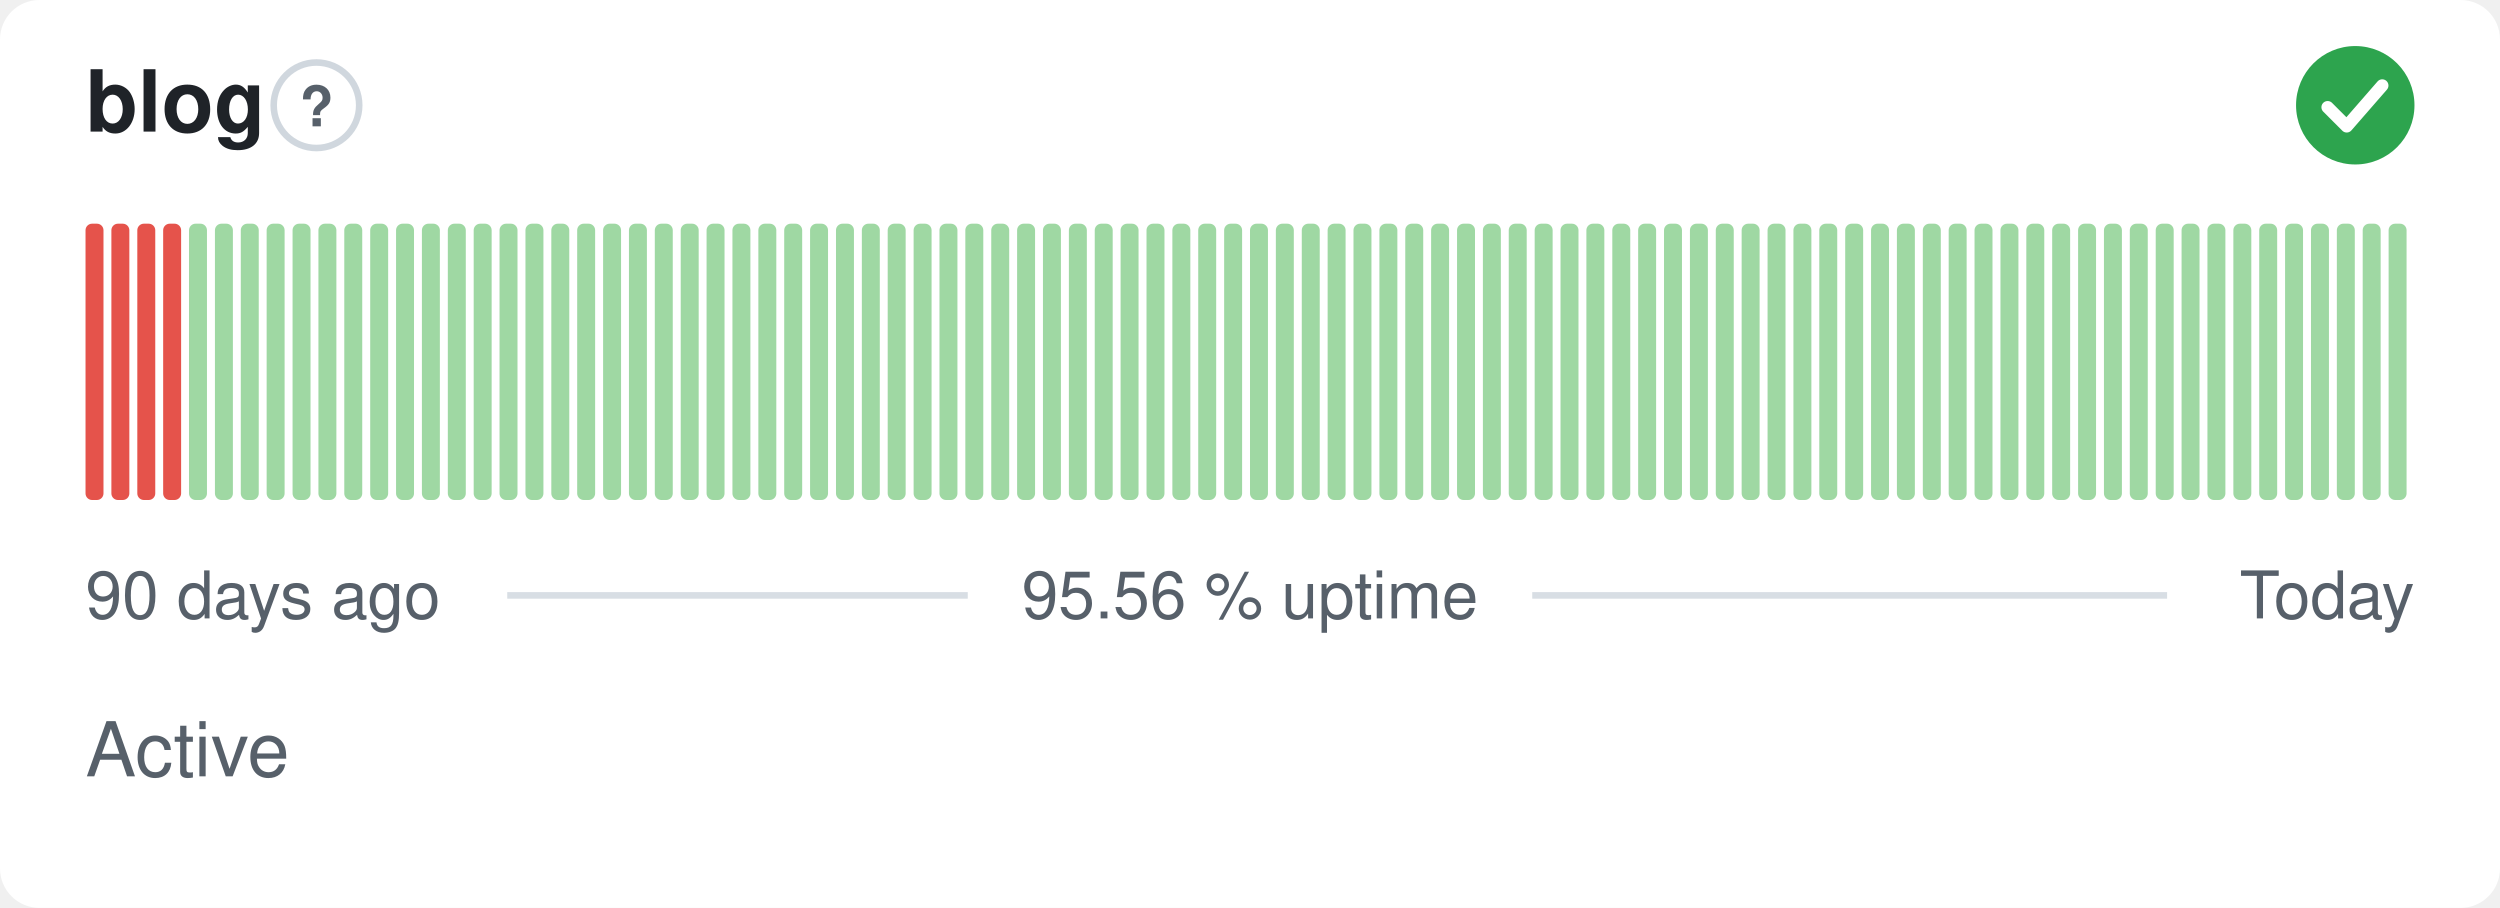
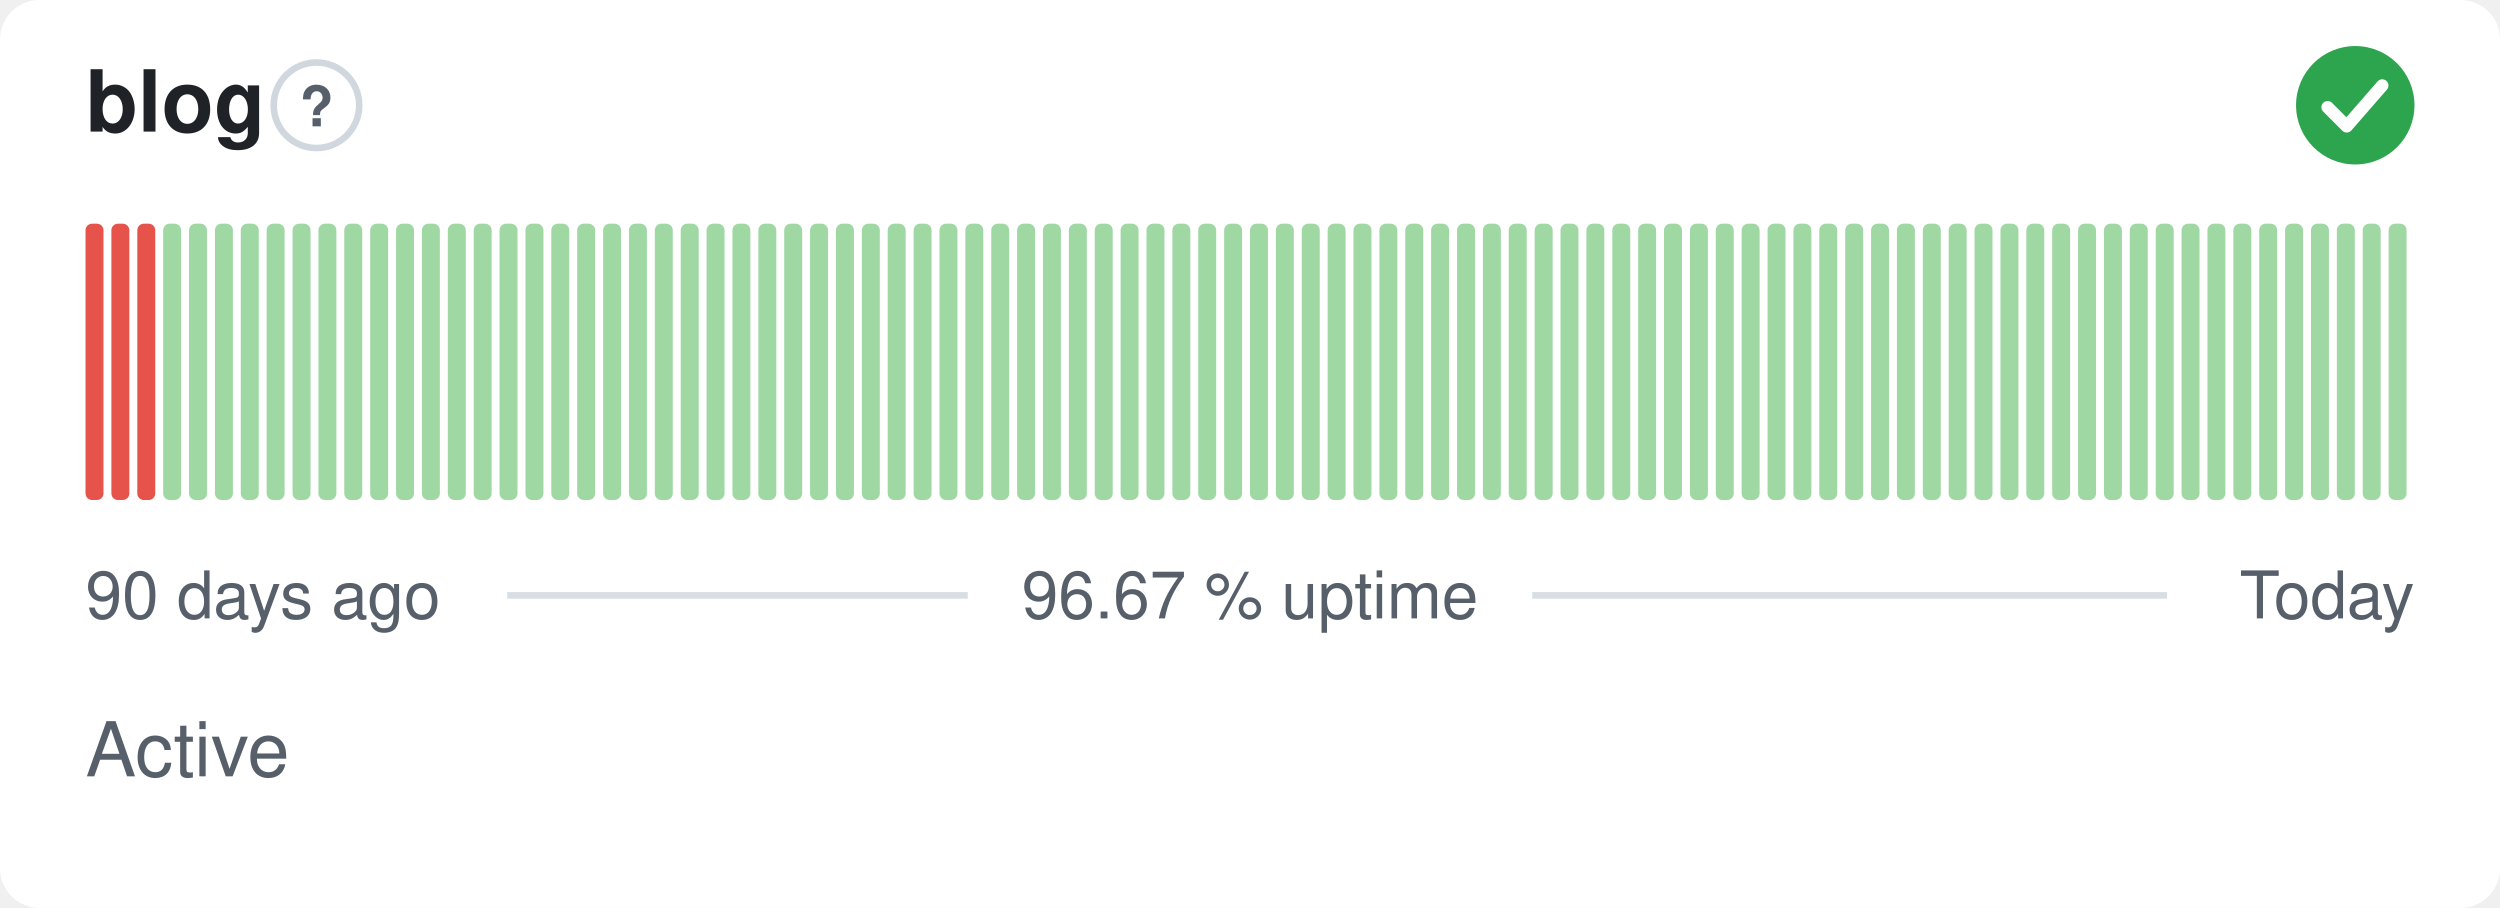
- <svg xmlns="http://www.w3.org/2000/svg" width="380" height="138" viewBox="0 0 380 138" role="img" aria-label="blog: Active, 95.56 % uptime over the last 90 days" font-family="-apple-system,BlinkMacSystemFont,'Segoe UI',Helvetica,Arial,sans-serif">
+ <svg xmlns="http://www.w3.org/2000/svg" width="380" height="138" viewBox="0 0 380 138" role="img" aria-label="blog: Active, 96.67 % uptime over the last 90 days" font-family="-apple-system,BlinkMacSystemFont,'Segoe UI',Helvetica,Arial,sans-serif">
  <style>
    @media (prefers-color-scheme: dark) {
      .bg { fill: #0d1117 }
      .title { fill: #e6edf3 }
      .muted { fill: #8b949e }
      .hint { stroke: #30363d }
      .rule { stroke: #30363d }
      .nodata { fill: #21262d }
    }
  </style>
  <rect class="bg" width="380" height="138" rx="6" fill="#ffffff" />
  <text class="title" x="13" y="20" font-size="13" font-weight="600" fill="#1f2328">blog</text>
  <circle class="hint" cx="48.1" cy="16" r="6.5" fill="none" stroke="#d0d7de" stroke-width="1" />
  <text class="muted" x="48.1" y="19.2" text-anchor="middle" font-size="8.5" font-weight="700" fill="#57606a">?</text>
  <circle cx="358" cy="16" r="9" fill="#2da44e" />
  <path d="M353.80 16.30l2.90 2.90 5.40 -6.20" fill="none" stroke="#fff" stroke-width="1.89" stroke-linecap="round" stroke-linejoin="round" />
  <rect x="13.00" y="34.00" width="2.73" height="42.00" rx="1" fill="#e5534b" />
  <rect x="16.93" y="34.00" width="2.73" height="42.00" rx="1" fill="#e5534b" />
  <rect x="20.87" y="34.00" width="2.73" height="42.00" rx="1" fill="#e5534b" />
-   <rect x="24.80" y="34.00" width="2.73" height="42.00" rx="1" fill="#e5534b" />
+   <rect x="24.80" y="34.00" width="2.73" height="42.00" rx="1" fill="#9fd8a3" />
  <rect x="28.73" y="34.00" width="2.73" height="42.00" rx="1" fill="#9fd8a3" />
  <rect x="32.67" y="34.00" width="2.73" height="42.00" rx="1" fill="#9fd8a3" />
  <rect x="36.60" y="34.00" width="2.73" height="42.00" rx="1" fill="#9fd8a3" />
  <rect x="40.53" y="34.00" width="2.73" height="42.00" rx="1" fill="#9fd8a3" />
  <rect x="44.47" y="34.00" width="2.73" height="42.00" rx="1" fill="#9fd8a3" />
  <rect x="48.40" y="34.00" width="2.73" height="42.00" rx="1" fill="#9fd8a3" />
  <rect x="52.33" y="34.00" width="2.73" height="42.00" rx="1" fill="#9fd8a3" />
  <rect x="56.27" y="34.00" width="2.73" height="42.00" rx="1" fill="#9fd8a3" />
  <rect x="60.20" y="34.00" width="2.73" height="42.00" rx="1" fill="#9fd8a3" />
  <rect x="64.13" y="34.00" width="2.73" height="42.00" rx="1" fill="#9fd8a3" />
  <rect x="68.07" y="34.00" width="2.73" height="42.00" rx="1" fill="#9fd8a3" />
  <rect x="72.00" y="34.00" width="2.73" height="42.00" rx="1" fill="#9fd8a3" />
  <rect x="75.93" y="34.00" width="2.73" height="42.00" rx="1" fill="#9fd8a3" />
  <rect x="79.87" y="34.00" width="2.73" height="42.00" rx="1" fill="#9fd8a3" />
  <rect x="83.80" y="34.00" width="2.73" height="42.00" rx="1" fill="#9fd8a3" />
  <rect x="87.73" y="34.00" width="2.73" height="42.00" rx="1" fill="#9fd8a3" />
  <rect x="91.67" y="34.00" width="2.73" height="42.00" rx="1" fill="#9fd8a3" />
  <rect x="95.60" y="34.00" width="2.73" height="42.00" rx="1" fill="#9fd8a3" />
  <rect x="99.53" y="34.00" width="2.73" height="42.00" rx="1" fill="#9fd8a3" />
  <rect x="103.47" y="34.00" width="2.73" height="42.00" rx="1" fill="#9fd8a3" />
  <rect x="107.40" y="34.00" width="2.73" height="42.00" rx="1" fill="#9fd8a3" />
  <rect x="111.33" y="34.00" width="2.73" height="42.00" rx="1" fill="#9fd8a3" />
  <rect x="115.27" y="34.00" width="2.73" height="42.00" rx="1" fill="#9fd8a3" />
  <rect x="119.20" y="34.00" width="2.73" height="42.00" rx="1" fill="#9fd8a3" />
  <rect x="123.13" y="34.00" width="2.73" height="42.00" rx="1" fill="#9fd8a3" />
  <rect x="127.07" y="34.00" width="2.73" height="42.00" rx="1" fill="#9fd8a3" />
  <rect x="131.00" y="34.00" width="2.73" height="42.00" rx="1" fill="#9fd8a3" />
  <rect x="134.93" y="34.00" width="2.73" height="42.00" rx="1" fill="#9fd8a3" />
  <rect x="138.87" y="34.00" width="2.73" height="42.00" rx="1" fill="#9fd8a3" />
  <rect x="142.80" y="34.00" width="2.73" height="42.00" rx="1" fill="#9fd8a3" />
  <rect x="146.73" y="34.00" width="2.73" height="42.00" rx="1" fill="#9fd8a3" />
  <rect x="150.67" y="34.00" width="2.73" height="42.00" rx="1" fill="#9fd8a3" />
  <rect x="154.60" y="34.00" width="2.73" height="42.00" rx="1" fill="#9fd8a3" />
  <rect x="158.53" y="34.00" width="2.73" height="42.00" rx="1" fill="#9fd8a3" />
  <rect x="162.47" y="34.00" width="2.73" height="42.00" rx="1" fill="#9fd8a3" />
  <rect x="166.40" y="34.00" width="2.73" height="42.00" rx="1" fill="#9fd8a3" />
  <rect x="170.33" y="34.00" width="2.73" height="42.00" rx="1" fill="#9fd8a3" />
  <rect x="174.27" y="34.00" width="2.73" height="42.00" rx="1" fill="#9fd8a3" />
  <rect x="178.20" y="34.00" width="2.73" height="42.00" rx="1" fill="#9fd8a3" />
  <rect x="182.13" y="34.00" width="2.73" height="42.00" rx="1" fill="#9fd8a3" />
  <rect x="186.07" y="34.00" width="2.73" height="42.00" rx="1" fill="#9fd8a3" />
  <rect x="190.00" y="34.00" width="2.73" height="42.00" rx="1" fill="#9fd8a3" />
  <rect x="193.93" y="34.00" width="2.73" height="42.00" rx="1" fill="#9fd8a3" />
  <rect x="197.87" y="34.00" width="2.73" height="42.00" rx="1" fill="#9fd8a3" />
  <rect x="201.80" y="34.00" width="2.73" height="42.00" rx="1" fill="#9fd8a3" />
  <rect x="205.73" y="34.00" width="2.73" height="42.00" rx="1" fill="#9fd8a3" />
  <rect x="209.67" y="34.00" width="2.73" height="42.00" rx="1" fill="#9fd8a3" />
  <rect x="213.60" y="34.00" width="2.73" height="42.00" rx="1" fill="#9fd8a3" />
  <rect x="217.53" y="34.00" width="2.73" height="42.00" rx="1" fill="#9fd8a3" />
  <rect x="221.47" y="34.00" width="2.73" height="42.00" rx="1" fill="#9fd8a3" />
  <rect x="225.40" y="34.00" width="2.73" height="42.00" rx="1" fill="#9fd8a3" />
  <rect x="229.33" y="34.00" width="2.73" height="42.00" rx="1" fill="#9fd8a3" />
  <rect x="233.27" y="34.00" width="2.73" height="42.00" rx="1" fill="#9fd8a3" />
  <rect x="237.20" y="34.00" width="2.73" height="42.00" rx="1" fill="#9fd8a3" />
  <rect x="241.13" y="34.00" width="2.73" height="42.00" rx="1" fill="#9fd8a3" />
  <rect x="245.07" y="34.00" width="2.73" height="42.00" rx="1" fill="#9fd8a3" />
  <rect x="249.00" y="34.00" width="2.73" height="42.00" rx="1" fill="#9fd8a3" />
  <rect x="252.93" y="34.00" width="2.73" height="42.00" rx="1" fill="#9fd8a3" />
  <rect x="256.87" y="34.00" width="2.73" height="42.00" rx="1" fill="#9fd8a3" />
  <rect x="260.80" y="34.00" width="2.73" height="42.00" rx="1" fill="#9fd8a3" />
  <rect x="264.73" y="34.00" width="2.73" height="42.00" rx="1" fill="#9fd8a3" />
  <rect x="268.67" y="34.00" width="2.73" height="42.00" rx="1" fill="#9fd8a3" />
  <rect x="272.60" y="34.00" width="2.73" height="42.00" rx="1" fill="#9fd8a3" />
  <rect x="276.53" y="34.00" width="2.73" height="42.00" rx="1" fill="#9fd8a3" />
  <rect x="280.47" y="34.00" width="2.73" height="42.00" rx="1" fill="#9fd8a3" />
  <rect x="284.40" y="34.00" width="2.73" height="42.00" rx="1" fill="#9fd8a3" />
  <rect x="288.33" y="34.00" width="2.73" height="42.00" rx="1" fill="#9fd8a3" />
  <rect x="292.27" y="34.00" width="2.73" height="42.00" rx="1" fill="#9fd8a3" />
  <rect x="296.20" y="34.00" width="2.73" height="42.00" rx="1" fill="#9fd8a3" />
  <rect x="300.13" y="34.00" width="2.73" height="42.00" rx="1" fill="#9fd8a3" />
  <rect x="304.07" y="34.00" width="2.73" height="42.00" rx="1" fill="#9fd8a3" />
  <rect x="308.00" y="34.00" width="2.73" height="42.00" rx="1" fill="#9fd8a3" />
  <rect x="311.93" y="34.00" width="2.73" height="42.00" rx="1" fill="#9fd8a3" />
  <rect x="315.87" y="34.00" width="2.73" height="42.00" rx="1" fill="#9fd8a3" />
  <rect x="319.80" y="34.00" width="2.73" height="42.00" rx="1" fill="#9fd8a3" />
  <rect x="323.73" y="34.00" width="2.73" height="42.00" rx="1" fill="#9fd8a3" />
  <rect x="327.67" y="34.00" width="2.73" height="42.00" rx="1" fill="#9fd8a3" />
  <rect x="331.60" y="34.00" width="2.73" height="42.00" rx="1" fill="#9fd8a3" />
  <rect x="335.53" y="34.00" width="2.73" height="42.00" rx="1" fill="#9fd8a3" />
  <rect x="339.47" y="34.00" width="2.73" height="42.00" rx="1" fill="#9fd8a3" />
  <rect x="343.40" y="34.00" width="2.73" height="42.00" rx="1" fill="#9fd8a3" />
  <rect x="347.33" y="34.00" width="2.73" height="42.00" rx="1" fill="#9fd8a3" />
  <rect x="351.27" y="34.00" width="2.73" height="42.00" rx="1" fill="#9fd8a3" />
  <rect x="355.20" y="34.00" width="2.73" height="42.00" rx="1" fill="#9fd8a3" />
  <rect x="359.13" y="34.00" width="2.73" height="42.00" rx="1" fill="#9fd8a3" />
  <rect x="363.07" y="34.00" width="2.73" height="42.00" rx="1" fill="#9fd8a3" />
  <text class="muted" x="13" y="94" font-size="10" fill="#57606a">90 days ago</text>
-   <text class="muted" x="190" y="94" text-anchor="middle" font-size="10" fill="#57606a">95.56 % uptime</text>
+   <text class="muted" x="190" y="94" text-anchor="middle" font-size="10" fill="#57606a">96.67 % uptime</text>
  <text class="muted" x="367" y="94" text-anchor="end" font-size="10" fill="#57606a">Today</text>
  <line class="rule" x1="77.1" y1="90.5" x2="147.1" y2="90.5" stroke="#d8dee4" stroke-width="1" />
  <line class="rule" x1="232.9" y1="90.5" x2="329.4" y2="90.5" stroke="#d8dee4" stroke-width="1" />
  <text class="muted" x="13" y="118" font-size="11.5" fill="#57606a">Active</text>
</svg>
